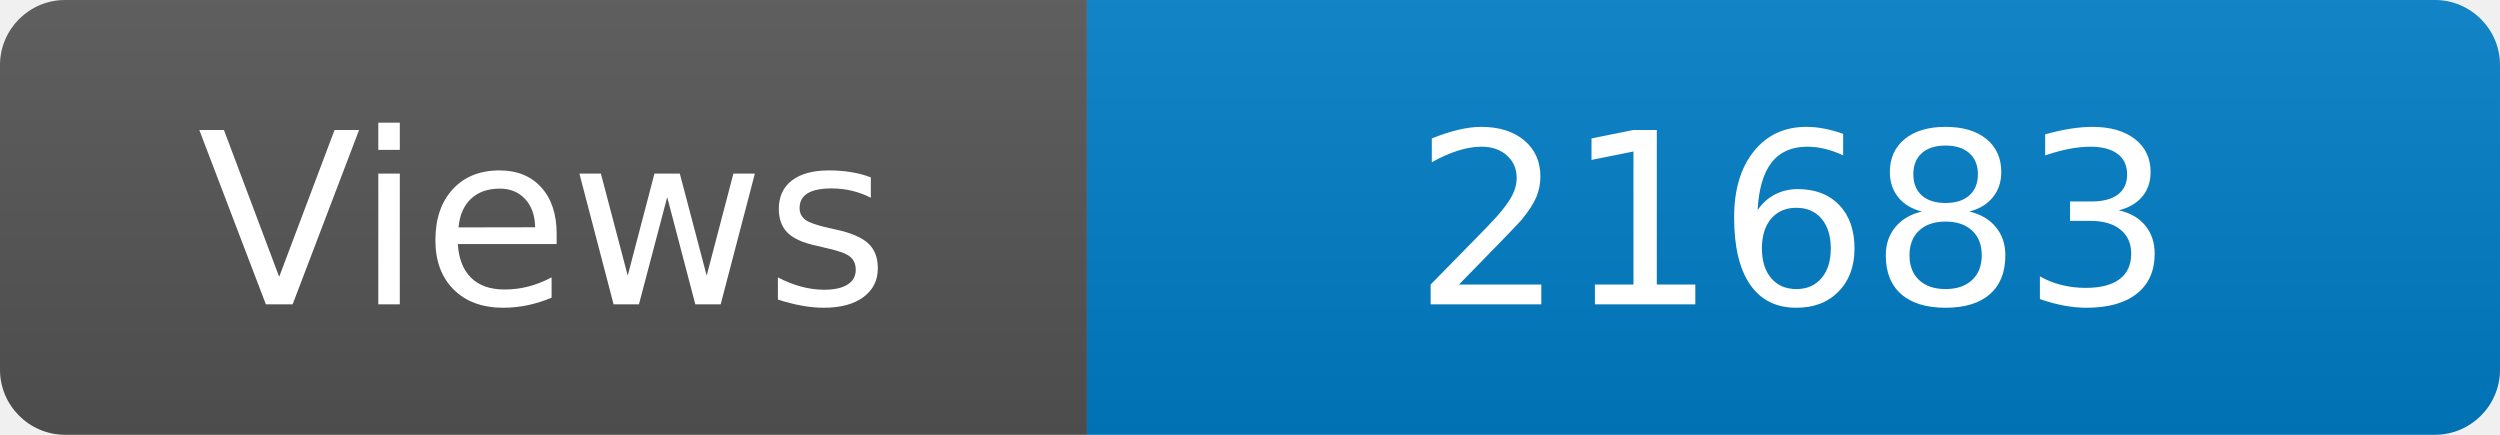
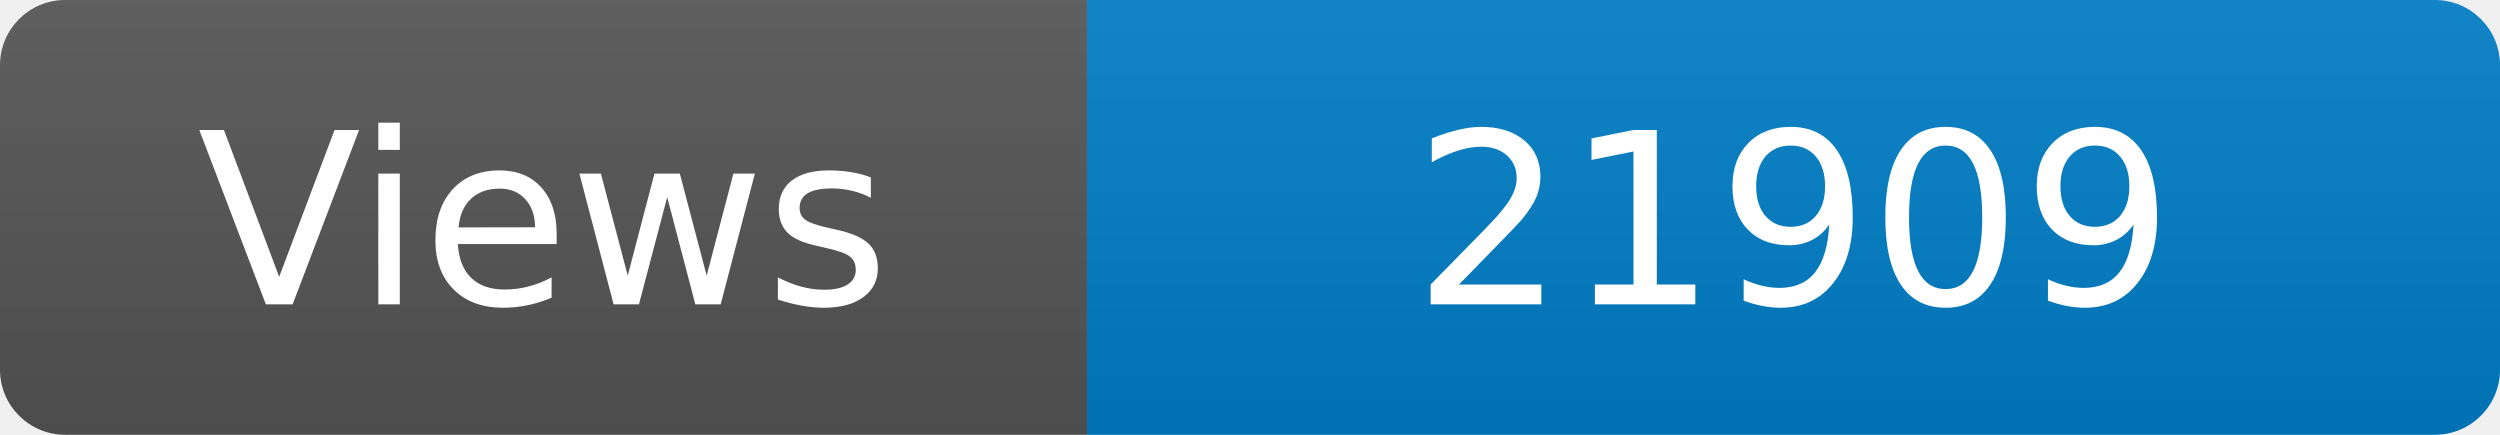
<svg xmlns="http://www.w3.org/2000/svg" width="115" height="20" role="img" aria-label="Maintained?: yes">
  <linearGradient id="s" x2="0" y2="100%">
    <stop offset="0" stop-color="#bbb" stop-opacity=".1" />
    <stop offset="1" stop-opacity=".1" />
  </linearGradient>
  <clipPath id="r">
    <rect width="115" height="20" rx="3" fill="#fff" />
  </clipPath>
  <g clip-path="url(#r)">
    <rect width="50" height="20" fill="#555" />
    <rect x="50" width="160" height="20" fill="#007ec6" />
    <rect width="115" height="20" fill="url(#s)" />
  </g>
  <g fill="#fff" text-anchor="middle" font-family="Verdana,Geneva,DejaVu Sans,sans-serif" font-size="110">
    <text x="250" y="140" transform="scale(.1)" fill="#fff">Views</text>
-     <text x="825" y="140" transform="scale(.1)" fill="#fff">21683</text>
+     <text x="825" y="140" transform="scale(.1)" fill="#fff">21909</text>
  </g>
</svg>
